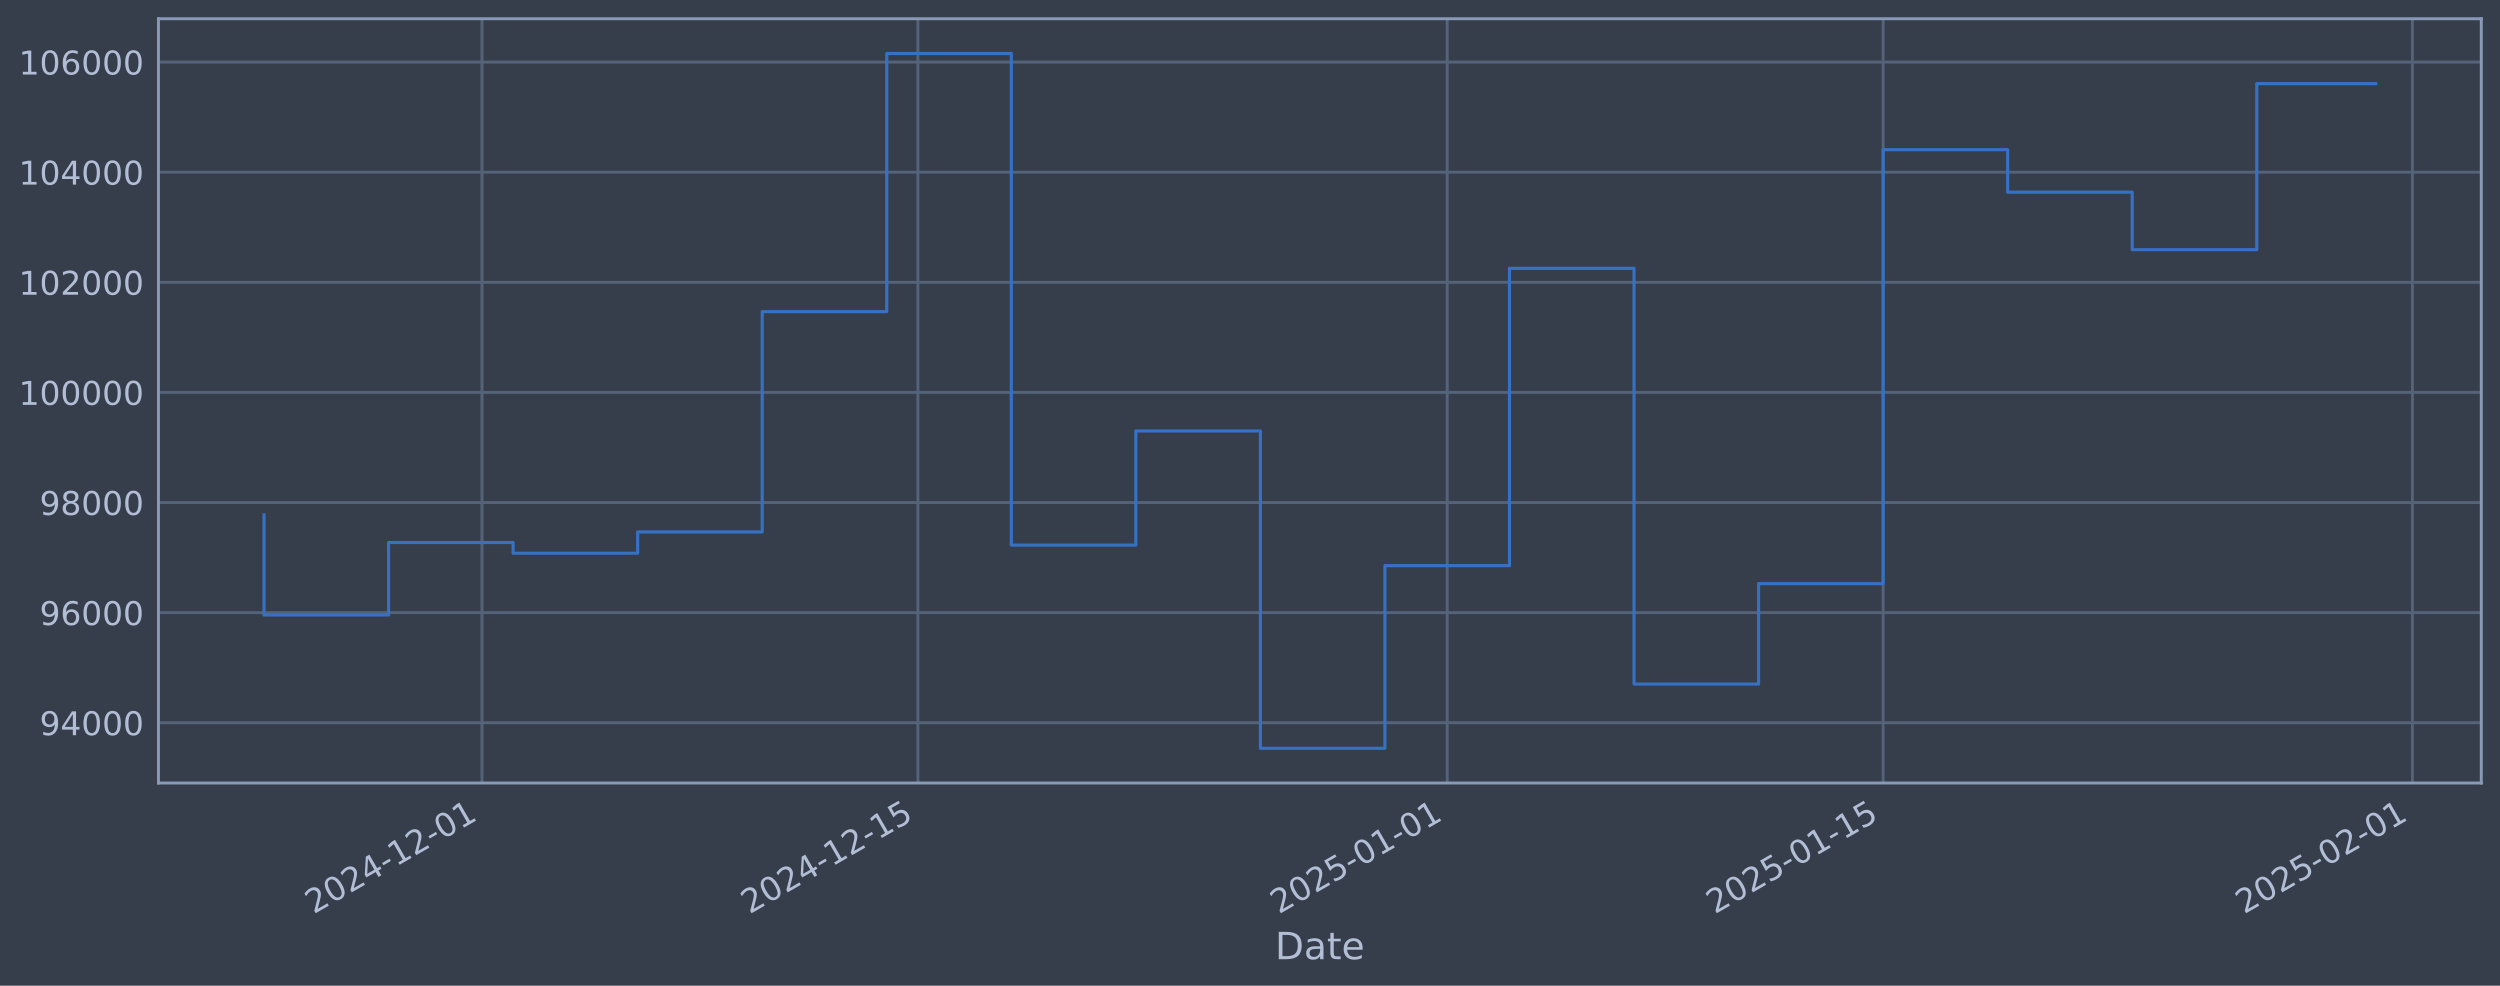
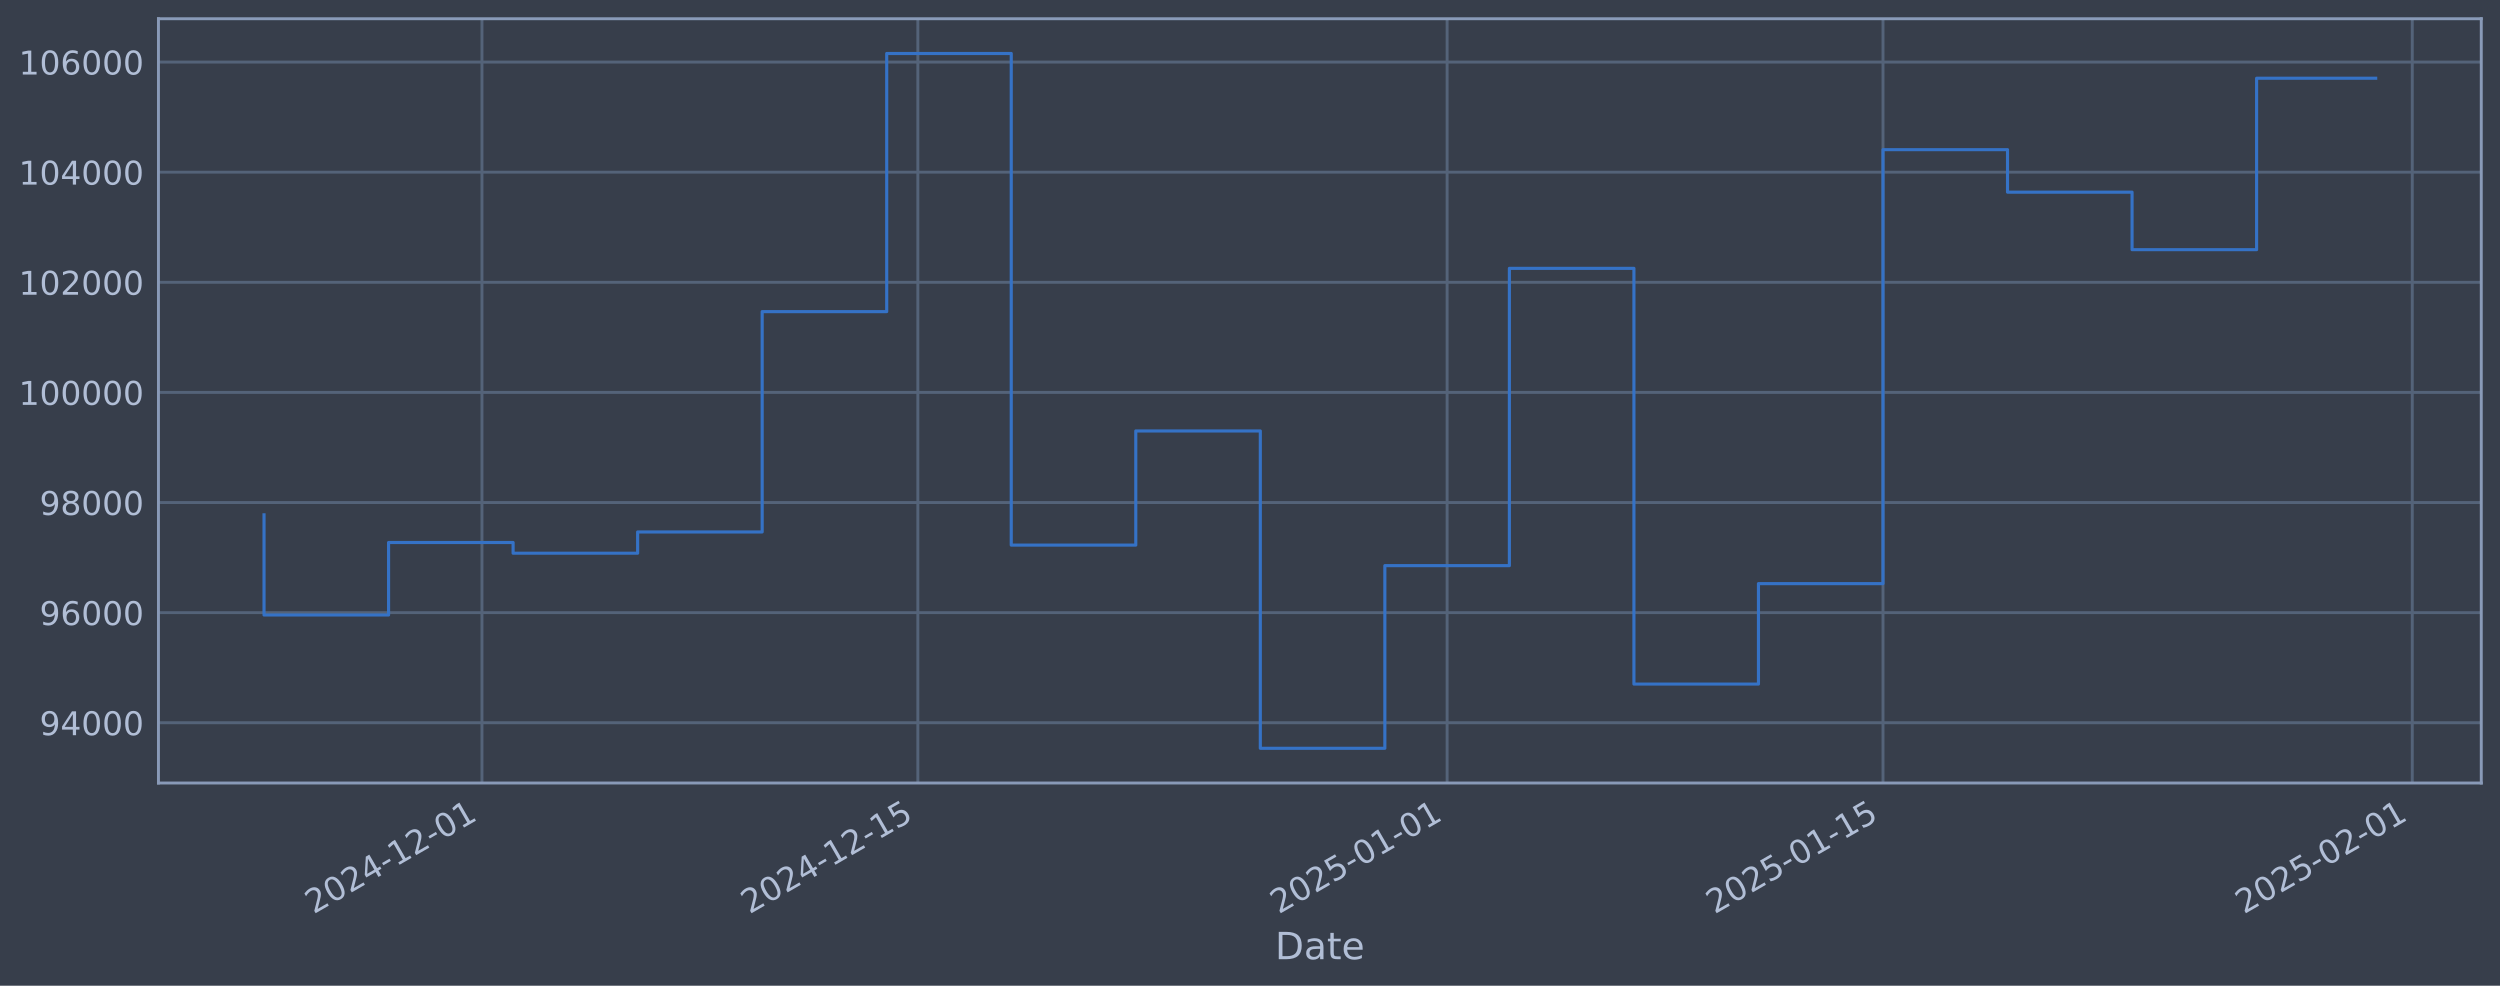
<svg xmlns="http://www.w3.org/2000/svg" xmlns:xlink="http://www.w3.org/1999/xlink" width="960.9pt" height="378.87pt" viewBox="0 0 960.9 378.87" version="1.1">
  <defs>
    <style type="text/css">*{stroke-linejoin: round; stroke-linecap: butt}</style>
  </defs>
  <g id="figure_1">
    <g id="patch_1">
      <path d="M 0 378.87  L 960.9 378.87  L 960.9 0  L 0 0  z " style="fill: #373e4b" />
    </g>
    <g id="axes_1">
      <g id="patch_2">
        <path d="M 60.901 300.96  L 953.701 300.96  L 953.701 7.2  L 60.901 7.2  z " style="fill: #373e4b" />
      </g>
      <g id="matplotlib.axis_1">
        <g id="xtick_1">
          <g id="line2d_1">
-             <path d="M 185.255 300.96  L 185.255 7.2  " clip-path="url(#p4e1b9a80bb)" style="fill: none; stroke: #546379; stroke-width: 1.12; stroke-linecap: square" />
+             <path d="M 185.249 300.96  L 185.249 7.2  " clip-path="url(#p77f1a861e0)" style="fill: none; stroke: #546379; stroke-width: 1.12; stroke-linecap: square" />
          </g>
          <g id="line2d_2" />
          <g id="text_1">
-             <g style="fill: #b1bed6" transform="translate(120.53 351.4642) rotate(-30) scale(0.126 -0.126)">
+             <g style="fill: #b1bed6" transform="translate(120.5232 351.4642) rotate(-30) scale(0.126 -0.126)">
              <defs>
                <path id="DejaVuSans-32" d="M 1228 531  L 3431 531  L 3431 0  L 469 0  L 469 531  Q 828 903 1448 1529  Q 2069 2156 2228 2338  Q 2531 2678 2651 2914  Q 2772 3150 2772 3378  Q 2772 3750 2511 3984  Q 2250 4219 1831 4219  Q 1534 4219 1204 4116  Q 875 4013 500 3803  L 500 4441  Q 881 4594 1212 4672  Q 1544 4750 1819 4750  Q 2544 4750 2975 4387  Q 3406 4025 3406 3419  Q 3406 3131 3298 2873  Q 3191 2616 2906 2266  Q 2828 2175 2409 1742  Q 1991 1309 1228 531  z " transform="scale(0.015625)" />
                <path id="DejaVuSans-30" d="M 2034 4250  Q 1547 4250 1301 3770  Q 1056 3291 1056 2328  Q 1056 1369 1301 889  Q 1547 409 2034 409  Q 2525 409 2770 889  Q 3016 1369 3016 2328  Q 3016 3291 2770 3770  Q 2525 4250 2034 4250  z M 2034 4750  Q 2819 4750 3233 4129  Q 3647 3509 3647 2328  Q 3647 1150 3233 529  Q 2819 -91 2034 -91  Q 1250 -91 836 529  Q 422 1150 422 2328  Q 422 3509 836 4129  Q 1250 4750 2034 4750  z " transform="scale(0.015625)" />
                <path id="DejaVuSans-34" d="M 2419 4116  L 825 1625  L 2419 1625  L 2419 4116  z M 2253 4666  L 3047 4666  L 3047 1625  L 3713 1625  L 3713 1100  L 3047 1100  L 3047 0  L 2419 0  L 2419 1100  L 313 1100  L 313 1709  L 2253 4666  z " transform="scale(0.015625)" />
                <path id="DejaVuSans-2d" d="M 313 2009  L 1997 2009  L 1997 1497  L 313 1497  L 313 2009  z " transform="scale(0.015625)" />
                <path id="DejaVuSans-31" d="M 794 531  L 1825 531  L 1825 4091  L 703 3866  L 703 4441  L 1819 4666  L 2450 4666  L 2450 531  L 3481 531  L 3481 0  L 794 0  L 794 531  z " transform="scale(0.015625)" />
              </defs>
              <use xlink:href="#DejaVuSans-32" />
              <use xlink:href="#DejaVuSans-30" transform="translate(63.62305 0)" />
              <use xlink:href="#DejaVuSans-32" transform="translate(127.2461 0)" />
              <use xlink:href="#DejaVuSans-34" transform="translate(190.8691 0)" />
              <use xlink:href="#DejaVuSans-2d" transform="translate(254.4922 0)" />
              <use xlink:href="#DejaVuSans-31" transform="translate(290.5762 0)" />
              <use xlink:href="#DejaVuSans-32" transform="translate(354.1992 0)" />
              <use xlink:href="#DejaVuSans-2d" transform="translate(417.8223 0)" />
              <use xlink:href="#DejaVuSans-30" transform="translate(453.9062 0)" />
              <use xlink:href="#DejaVuSans-31" transform="translate(517.5293 0)" />
            </g>
          </g>
        </g>
        <g id="xtick_2">
          <g id="line2d_3">
-             <path d="M 352.802 300.96  L 352.802 7.2  " clip-path="url(#p4e1b9a80bb)" style="fill: none; stroke: #546379; stroke-width: 1.12; stroke-linecap: square" />
+             <path d="M 352.781 300.96  L 352.781 7.2  " clip-path="url(#p77f1a861e0)" style="fill: none; stroke: #546379; stroke-width: 1.12; stroke-linecap: square" />
          </g>
          <g id="line2d_4" />
          <g id="text_2">
-             <g style="fill: #b1bed6" transform="translate(288.0763 351.4642) rotate(-30) scale(0.126 -0.126)">
+             <g style="fill: #b1bed6" transform="translate(288.056 351.4642) rotate(-30) scale(0.126 -0.126)">
              <defs>
                <path id="DejaVuSans-35" d="M 691 4666  L 3169 4666  L 3169 4134  L 1269 4134  L 1269 2991  Q 1406 3038 1543 3061  Q 1681 3084 1819 3084  Q 2600 3084 3056 2656  Q 3513 2228 3513 1497  Q 3513 744 3044 326  Q 2575 -91 1722 -91  Q 1428 -91 1123 -41  Q 819 9 494 109  L 494 744  Q 775 591 1075 516  Q 1375 441 1709 441  Q 2250 441 2565 725  Q 2881 1009 2881 1497  Q 2881 1984 2565 2268  Q 2250 2553 1709 2553  Q 1456 2553 1204 2497  Q 953 2441 691 2322  L 691 4666  z " transform="scale(0.015625)" />
              </defs>
              <use xlink:href="#DejaVuSans-32" />
              <use xlink:href="#DejaVuSans-30" transform="translate(63.62305 0)" />
              <use xlink:href="#DejaVuSans-32" transform="translate(127.2461 0)" />
              <use xlink:href="#DejaVuSans-34" transform="translate(190.8691 0)" />
              <use xlink:href="#DejaVuSans-2d" transform="translate(254.4922 0)" />
              <use xlink:href="#DejaVuSans-31" transform="translate(290.5762 0)" />
              <use xlink:href="#DejaVuSans-32" transform="translate(354.1992 0)" />
              <use xlink:href="#DejaVuSans-2d" transform="translate(417.8223 0)" />
              <use xlink:href="#DejaVuSans-31" transform="translate(453.9062 0)" />
              <use xlink:href="#DejaVuSans-35" transform="translate(517.5293 0)" />
            </g>
          </g>
        </g>
        <g id="xtick_3">
          <g id="line2d_5">
-             <path d="M 556.251 300.96  L 556.251 7.2  " clip-path="url(#p4e1b9a80bb)" style="fill: none; stroke: #546379; stroke-width: 1.12; stroke-linecap: square" />
+             <path d="M 556.214 300.96  L 556.214 7.2  " clip-path="url(#p77f1a861e0)" style="fill: none; stroke: #546379; stroke-width: 1.12; stroke-linecap: square" />
          </g>
          <g id="line2d_6" />
          <g id="text_3">
-             <g style="fill: #b1bed6" transform="translate(491.5254 351.4642) rotate(-30) scale(0.126 -0.126)">
+             <g style="fill: #b1bed6" transform="translate(491.4887 351.4642) rotate(-30) scale(0.126 -0.126)">
              <use xlink:href="#DejaVuSans-32" />
              <use xlink:href="#DejaVuSans-30" transform="translate(63.62305 0)" />
              <use xlink:href="#DejaVuSans-32" transform="translate(127.2461 0)" />
              <use xlink:href="#DejaVuSans-35" transform="translate(190.8691 0)" />
              <use xlink:href="#DejaVuSans-2d" transform="translate(254.4922 0)" />
              <use xlink:href="#DejaVuSans-30" transform="translate(290.5762 0)" />
              <use xlink:href="#DejaVuSans-31" transform="translate(354.1992 0)" />
              <use xlink:href="#DejaVuSans-2d" transform="translate(417.8223 0)" />
              <use xlink:href="#DejaVuSans-30" transform="translate(453.9062 0)" />
              <use xlink:href="#DejaVuSans-31" transform="translate(517.5293 0)" />
            </g>
          </g>
        </g>
        <g id="xtick_4">
          <g id="line2d_7">
-             <path d="M 723.797 300.96  L 723.797 7.2  " clip-path="url(#p4e1b9a80bb)" style="fill: none; stroke: #546379; stroke-width: 1.12; stroke-linecap: square" />
+             <path d="M 723.747 300.96  L 723.747 7.2  " clip-path="url(#p77f1a861e0)" style="fill: none; stroke: #546379; stroke-width: 1.12; stroke-linecap: square" />
          </g>
          <g id="line2d_8" />
          <g id="text_4">
-             <g style="fill: #b1bed6" transform="translate(659.0717 351.4642) rotate(-30) scale(0.126 -0.126)">
+             <g style="fill: #b1bed6" transform="translate(659.0214 351.4642) rotate(-30) scale(0.126 -0.126)">
              <use xlink:href="#DejaVuSans-32" />
              <use xlink:href="#DejaVuSans-30" transform="translate(63.62305 0)" />
              <use xlink:href="#DejaVuSans-32" transform="translate(127.2461 0)" />
              <use xlink:href="#DejaVuSans-35" transform="translate(190.8691 0)" />
              <use xlink:href="#DejaVuSans-2d" transform="translate(254.4922 0)" />
              <use xlink:href="#DejaVuSans-30" transform="translate(290.5762 0)" />
              <use xlink:href="#DejaVuSans-31" transform="translate(354.1992 0)" />
              <use xlink:href="#DejaVuSans-2d" transform="translate(417.8223 0)" />
              <use xlink:href="#DejaVuSans-31" transform="translate(453.9062 0)" />
              <use xlink:href="#DejaVuSans-35" transform="translate(517.5293 0)" />
            </g>
          </g>
        </g>
        <g id="xtick_5">
          <g id="line2d_9">
-             <path d="M 927.246 300.96  L 927.246 7.2  " clip-path="url(#p4e1b9a80bb)" style="fill: none; stroke: #546379; stroke-width: 1.12; stroke-linecap: square" />
+             <path d="M 927.18 300.96  L 927.18 7.2  " clip-path="url(#p77f1a861e0)" style="fill: none; stroke: #546379; stroke-width: 1.12; stroke-linecap: square" />
          </g>
          <g id="line2d_10" />
          <g id="text_5">
-             <g style="fill: #b1bed6" transform="translate(862.5208 351.4642) rotate(-30) scale(0.126 -0.126)">
+             <g style="fill: #b1bed6" transform="translate(862.4541 351.4642) rotate(-30) scale(0.126 -0.126)">
              <use xlink:href="#DejaVuSans-32" />
              <use xlink:href="#DejaVuSans-30" transform="translate(63.62305 0)" />
              <use xlink:href="#DejaVuSans-32" transform="translate(127.2461 0)" />
              <use xlink:href="#DejaVuSans-35" transform="translate(190.8691 0)" />
              <use xlink:href="#DejaVuSans-2d" transform="translate(254.4922 0)" />
              <use xlink:href="#DejaVuSans-30" transform="translate(290.5762 0)" />
              <use xlink:href="#DejaVuSans-32" transform="translate(354.1992 0)" />
              <use xlink:href="#DejaVuSans-2d" transform="translate(417.8223 0)" />
              <use xlink:href="#DejaVuSans-30" transform="translate(453.9062 0)" />
              <use xlink:href="#DejaVuSans-31" transform="translate(517.5293 0)" />
            </g>
          </g>
        </g>
        <g id="text_6">
          <g style="fill: #b1bed6" transform="translate(490.0914 368.6753) scale(0.144 -0.144)">
            <defs>
              <path id="DejaVuSans-44" d="M 1259 4147  L 1259 519  L 2022 519  Q 2988 519 3436 956  Q 3884 1394 3884 2338  Q 3884 3275 3436 3711  Q 2988 4147 2022 4147  L 1259 4147  z M 628 4666  L 1925 4666  Q 3281 4666 3915 4102  Q 4550 3538 4550 2338  Q 4550 1131 3912 565  Q 3275 0 1925 0  L 628 0  L 628 4666  z " transform="scale(0.015625)" />
              <path id="DejaVuSans-61" d="M 2194 1759  Q 1497 1759 1228 1600  Q 959 1441 959 1056  Q 959 750 1161 570  Q 1363 391 1709 391  Q 2188 391 2477 730  Q 2766 1069 2766 1631  L 2766 1759  L 2194 1759  z M 3341 1997  L 3341 0  L 2766 0  L 2766 531  Q 2569 213 2275 61  Q 1981 -91 1556 -91  Q 1019 -91 701 211  Q 384 513 384 1019  Q 384 1609 779 1909  Q 1175 2209 1959 2209  L 2766 2209  L 2766 2266  Q 2766 2663 2505 2880  Q 2244 3097 1772 3097  Q 1472 3097 1187 3025  Q 903 2953 641 2809  L 641 3341  Q 956 3463 1253 3523  Q 1550 3584 1831 3584  Q 2591 3584 2966 3190  Q 3341 2797 3341 1997  z " transform="scale(0.015625)" />
              <path id="DejaVuSans-74" d="M 1172 4494  L 1172 3500  L 2356 3500  L 2356 3053  L 1172 3053  L 1172 1153  Q 1172 725 1289 603  Q 1406 481 1766 481  L 2356 481  L 2356 0  L 1766 0  Q 1100 0 847 248  Q 594 497 594 1153  L 594 3053  L 172 3053  L 172 3500  L 594 3500  L 594 4494  L 1172 4494  z " transform="scale(0.015625)" />
              <path id="DejaVuSans-65" d="M 3597 1894  L 3597 1613  L 953 1613  Q 991 1019 1311 708  Q 1631 397 2203 397  Q 2534 397 2845 478  Q 3156 559 3463 722  L 3463 178  Q 3153 47 2828 -22  Q 2503 -91 2169 -91  Q 1331 -91 842 396  Q 353 884 353 1716  Q 353 2575 817 3079  Q 1281 3584 2069 3584  Q 2775 3584 3186 3129  Q 3597 2675 3597 1894  z M 3022 2063  Q 3016 2534 2758 2815  Q 2500 3097 2075 3097  Q 1594 3097 1305 2825  Q 1016 2553 972 2059  L 3022 2063  z " transform="scale(0.015625)" />
            </defs>
            <use xlink:href="#DejaVuSans-44" />
            <use xlink:href="#DejaVuSans-61" transform="translate(77.00195 0)" />
            <use xlink:href="#DejaVuSans-74" transform="translate(138.2812 0)" />
            <use xlink:href="#DejaVuSans-65" transform="translate(177.4902 0)" />
          </g>
        </g>
      </g>
      <g id="matplotlib.axis_2">
        <g id="ytick_1">
          <g id="line2d_11">
-             <path d="M 60.901 277.797  L 953.701 277.797  " clip-path="url(#p4e1b9a80bb)" style="fill: none; stroke: #546379; stroke-width: 1.12; stroke-linecap: square" />
+             <path d="M 60.901 277.797  L 953.701 277.797  " clip-path="url(#p77f1a861e0)" style="fill: none; stroke: #546379; stroke-width: 1.12; stroke-linecap: square" />
          </g>
          <g id="line2d_12" />
          <g id="text_7">
            <g style="fill: #b1bed6" transform="translate(15.21675 282.5841) scale(0.126 -0.126)">
              <defs>
                <path id="DejaVuSans-39" d="M 703 97  L 703 672  Q 941 559 1184 500  Q 1428 441 1663 441  Q 2288 441 2617 861  Q 2947 1281 2994 2138  Q 2813 1869 2534 1725  Q 2256 1581 1919 1581  Q 1219 1581 811 2004  Q 403 2428 403 3163  Q 403 3881 828 4315  Q 1253 4750 1959 4750  Q 2769 4750 3195 4129  Q 3622 3509 3622 2328  Q 3622 1225 3098 567  Q 2575 -91 1691 -91  Q 1453 -91 1209 -44  Q 966 3 703 97  z M 1959 2075  Q 2384 2075 2632 2365  Q 2881 2656 2881 3163  Q 2881 3666 2632 3958  Q 2384 4250 1959 4250  Q 1534 4250 1286 3958  Q 1038 3666 1038 3163  Q 1038 2656 1286 2365  Q 1534 2075 1959 2075  z " transform="scale(0.015625)" />
              </defs>
              <use xlink:href="#DejaVuSans-39" />
              <use xlink:href="#DejaVuSans-34" transform="translate(63.62305 0)" />
              <use xlink:href="#DejaVuSans-30" transform="translate(127.2461 0)" />
              <use xlink:href="#DejaVuSans-30" transform="translate(190.8691 0)" />
              <use xlink:href="#DejaVuSans-30" transform="translate(254.4922 0)" />
            </g>
          </g>
        </g>
        <g id="ytick_2">
          <g id="line2d_13">
-             <path d="M 60.901 235.473  L 953.701 235.473  " clip-path="url(#p4e1b9a80bb)" style="fill: none; stroke: #546379; stroke-width: 1.12; stroke-linecap: square" />
+             <path d="M 60.901 235.473  L 953.701 235.473  " clip-path="url(#p77f1a861e0)" style="fill: none; stroke: #546379; stroke-width: 1.12; stroke-linecap: square" />
          </g>
          <g id="line2d_14" />
          <g id="text_8">
            <g style="fill: #b1bed6" transform="translate(15.21675 240.2602) scale(0.126 -0.126)">
              <defs>
                <path id="DejaVuSans-36" d="M 2113 2584  Q 1688 2584 1439 2293  Q 1191 2003 1191 1497  Q 1191 994 1439 701  Q 1688 409 2113 409  Q 2538 409 2786 701  Q 3034 994 3034 1497  Q 3034 2003 2786 2293  Q 2538 2584 2113 2584  z M 3366 4563  L 3366 3988  Q 3128 4100 2886 4159  Q 2644 4219 2406 4219  Q 1781 4219 1451 3797  Q 1122 3375 1075 2522  Q 1259 2794 1537 2939  Q 1816 3084 2150 3084  Q 2853 3084 3261 2657  Q 3669 2231 3669 1497  Q 3669 778 3244 343  Q 2819 -91 2113 -91  Q 1303 -91 875 529  Q 447 1150 447 2328  Q 447 3434 972 4092  Q 1497 4750 2381 4750  Q 2619 4750 2861 4703  Q 3103 4656 3366 4563  z " transform="scale(0.015625)" />
              </defs>
              <use xlink:href="#DejaVuSans-39" />
              <use xlink:href="#DejaVuSans-36" transform="translate(63.62305 0)" />
              <use xlink:href="#DejaVuSans-30" transform="translate(127.2461 0)" />
              <use xlink:href="#DejaVuSans-30" transform="translate(190.8691 0)" />
              <use xlink:href="#DejaVuSans-30" transform="translate(254.4922 0)" />
            </g>
          </g>
        </g>
        <g id="ytick_3">
          <g id="line2d_15">
-             <path d="M 60.901 193.149  L 953.701 193.149  " clip-path="url(#p4e1b9a80bb)" style="fill: none; stroke: #546379; stroke-width: 1.12; stroke-linecap: square" />
+             <path d="M 60.901 193.149  L 953.701 193.149  " clip-path="url(#p77f1a861e0)" style="fill: none; stroke: #546379; stroke-width: 1.12; stroke-linecap: square" />
          </g>
          <g id="line2d_16" />
          <g id="text_9">
            <g style="fill: #b1bed6" transform="translate(15.21675 197.9364) scale(0.126 -0.126)">
              <defs>
                <path id="DejaVuSans-38" d="M 2034 2216  Q 1584 2216 1326 1975  Q 1069 1734 1069 1313  Q 1069 891 1326 650  Q 1584 409 2034 409  Q 2484 409 2743 651  Q 3003 894 3003 1313  Q 3003 1734 2745 1975  Q 2488 2216 2034 2216  z M 1403 2484  Q 997 2584 770 2862  Q 544 3141 544 3541  Q 544 4100 942 4425  Q 1341 4750 2034 4750  Q 2731 4750 3128 4425  Q 3525 4100 3525 3541  Q 3525 3141 3298 2862  Q 3072 2584 2669 2484  Q 3125 2378 3379 2068  Q 3634 1759 3634 1313  Q 3634 634 3220 271  Q 2806 -91 2034 -91  Q 1263 -91 848 271  Q 434 634 434 1313  Q 434 1759 690 2068  Q 947 2378 1403 2484  z M 1172 3481  Q 1172 3119 1398 2916  Q 1625 2713 2034 2713  Q 2441 2713 2670 2916  Q 2900 3119 2900 3481  Q 2900 3844 2670 4047  Q 2441 4250 2034 4250  Q 1625 4250 1398 4047  Q 1172 3844 1172 3481  z " transform="scale(0.015625)" />
              </defs>
              <use xlink:href="#DejaVuSans-39" />
              <use xlink:href="#DejaVuSans-38" transform="translate(63.62305 0)" />
              <use xlink:href="#DejaVuSans-30" transform="translate(127.2461 0)" />
              <use xlink:href="#DejaVuSans-30" transform="translate(190.8691 0)" />
              <use xlink:href="#DejaVuSans-30" transform="translate(254.4922 0)" />
            </g>
          </g>
        </g>
        <g id="ytick_4">
          <g id="line2d_17">
-             <path d="M 60.901 150.826  L 953.701 150.826  " clip-path="url(#p4e1b9a80bb)" style="fill: none; stroke: #546379; stroke-width: 1.12; stroke-linecap: square" />
+             <path d="M 60.901 150.826  L 953.701 150.826  " clip-path="url(#p77f1a861e0)" style="fill: none; stroke: #546379; stroke-width: 1.12; stroke-linecap: square" />
          </g>
          <g id="line2d_18" />
          <g id="text_10">
            <g style="fill: #b1bed6" transform="translate(7.2 155.6126) scale(0.126 -0.126)">
              <use xlink:href="#DejaVuSans-31" />
              <use xlink:href="#DejaVuSans-30" transform="translate(63.62305 0)" />
              <use xlink:href="#DejaVuSans-30" transform="translate(127.2461 0)" />
              <use xlink:href="#DejaVuSans-30" transform="translate(190.8691 0)" />
              <use xlink:href="#DejaVuSans-30" transform="translate(254.4922 0)" />
              <use xlink:href="#DejaVuSans-30" transform="translate(318.1152 0)" />
            </g>
          </g>
        </g>
        <g id="ytick_5">
          <g id="line2d_19">
-             <path d="M 60.901 108.502  L 953.701 108.502  " clip-path="url(#p4e1b9a80bb)" style="fill: none; stroke: #546379; stroke-width: 1.12; stroke-linecap: square" />
+             <path d="M 60.901 108.502  L 953.701 108.502  " clip-path="url(#p77f1a861e0)" style="fill: none; stroke: #546379; stroke-width: 1.12; stroke-linecap: square" />
          </g>
          <g id="line2d_20" />
          <g id="text_11">
            <g style="fill: #b1bed6" transform="translate(7.2 113.2888) scale(0.126 -0.126)">
              <use xlink:href="#DejaVuSans-31" />
              <use xlink:href="#DejaVuSans-30" transform="translate(63.62305 0)" />
              <use xlink:href="#DejaVuSans-32" transform="translate(127.2461 0)" />
              <use xlink:href="#DejaVuSans-30" transform="translate(190.8691 0)" />
              <use xlink:href="#DejaVuSans-30" transform="translate(254.4922 0)" />
              <use xlink:href="#DejaVuSans-30" transform="translate(318.1152 0)" />
            </g>
          </g>
        </g>
        <g id="ytick_6">
          <g id="line2d_21">
-             <path d="M 60.901 66.178  L 953.701 66.178  " clip-path="url(#p4e1b9a80bb)" style="fill: none; stroke: #546379; stroke-width: 1.12; stroke-linecap: square" />
+             <path d="M 60.901 66.178  L 953.701 66.178  " clip-path="url(#p77f1a861e0)" style="fill: none; stroke: #546379; stroke-width: 1.12; stroke-linecap: square" />
          </g>
          <g id="line2d_22" />
          <g id="text_12">
            <g style="fill: #b1bed6" transform="translate(7.2 70.96502) scale(0.126 -0.126)">
              <use xlink:href="#DejaVuSans-31" />
              <use xlink:href="#DejaVuSans-30" transform="translate(63.62305 0)" />
              <use xlink:href="#DejaVuSans-34" transform="translate(127.2461 0)" />
              <use xlink:href="#DejaVuSans-30" transform="translate(190.8691 0)" />
              <use xlink:href="#DejaVuSans-30" transform="translate(254.4922 0)" />
              <use xlink:href="#DejaVuSans-30" transform="translate(318.1152 0)" />
            </g>
          </g>
        </g>
        <g id="ytick_7">
          <g id="line2d_23">
-             <path d="M 60.901 23.854  L 953.701 23.854  " clip-path="url(#p4e1b9a80bb)" style="fill: none; stroke: #546379; stroke-width: 1.12; stroke-linecap: square" />
+             <path d="M 60.901 23.854  L 953.701 23.854  " clip-path="url(#p77f1a861e0)" style="fill: none; stroke: #546379; stroke-width: 1.12; stroke-linecap: square" />
          </g>
          <g id="line2d_24" />
          <g id="text_13">
            <g style="fill: #b1bed6" transform="translate(7.2 28.64121) scale(0.126 -0.126)">
              <use xlink:href="#DejaVuSans-31" />
              <use xlink:href="#DejaVuSans-30" transform="translate(63.62305 0)" />
              <use xlink:href="#DejaVuSans-36" transform="translate(127.2461 0)" />
              <use xlink:href="#DejaVuSans-30" transform="translate(190.8691 0)" />
              <use xlink:href="#DejaVuSans-30" transform="translate(254.4922 0)" />
              <use xlink:href="#DejaVuSans-30" transform="translate(318.1152 0)" />
            </g>
          </g>
        </g>
      </g>
      <g id="line2d_25">
-         <path d="M 101.482 197.87  L 101.482 236.383  L 149.353 236.383  L 149.353 208.521  L 197.223 208.521  L 197.223 212.628  L 245.093 212.628  L 245.093 204.459  L 292.964 204.459  L 292.964 119.77  L 340.834 119.77  L 340.834 20.553  L 388.705 20.553  L 388.705 209.517  L 436.575 209.517  L 436.575 165.636  L 484.445 165.636  L 484.445 287.607  L 532.316 287.607  L 532.316 217.409  L 580.186 217.409  L 580.186 103.141  L 628.056 103.141  L 628.056 262.927  L 675.927 262.927  L 675.927 224.318  L 723.797 224.318  L 723.797 57.525  L 771.668 57.525  L 771.668 73.859  L 819.538 73.859  L 819.538 95.961  L 867.408 95.961  L 867.408 32.134  L 913.119 32.134  " clip-path="url(#p4e1b9a80bb)" style="fill: none; stroke: #3572c6; stroke-width: 1.2; stroke-linecap: square" />
+         <path d="M 101.482 197.87  L 101.482 236.383  L 149.349 236.383  L 149.349 208.521  L 197.215 208.521  L 197.215 212.628  L 245.082 212.628  L 245.082 204.459  L 292.948 204.459  L 292.948 119.77  L 340.815 119.77  L 340.815 20.553  L 388.681 20.553  L 388.681 209.517  L 436.548 209.517  L 436.548 165.636  L 484.414 165.636  L 484.414 287.607  L 532.281 287.607  L 532.281 217.409  L 580.147 217.409  L 580.147 103.141  L 628.014 103.141  L 628.014 262.927  L 675.88 262.927  L 675.88 224.318  L 723.747 224.318  L 723.747 57.525  L 771.613 57.525  L 771.613 73.859  L 819.48 73.859  L 819.48 95.961  L 867.346 95.961  L 867.346 30.08  L 913.119 30.08  " clip-path="url(#p77f1a861e0)" style="fill: none; stroke: #3572c6; stroke-width: 1.2; stroke-linecap: square" />
      </g>
      <g id="patch_3">
        <path d="M 60.901 300.96  L 60.901 7.2  " style="fill: none; stroke: #899ab8; stroke-width: 1.12; stroke-linejoin: miter; stroke-linecap: square" />
      </g>
      <g id="patch_4">
        <path d="M 953.701 300.96  L 953.701 7.2  " style="fill: none; stroke: #899ab8; stroke-width: 1.12; stroke-linejoin: miter; stroke-linecap: square" />
      </g>
      <g id="patch_5">
        <path d="M 60.901 300.96  L 953.701 300.96  " style="fill: none; stroke: #899ab8; stroke-width: 1.12; stroke-linejoin: miter; stroke-linecap: square" />
      </g>
      <g id="patch_6">
        <path d="M 60.901 7.2  L 953.701 7.2  " style="fill: none; stroke: #899ab8; stroke-width: 1.12; stroke-linejoin: miter; stroke-linecap: square" />
      </g>
    </g>
  </g>
  <defs>
-     <clipPath id="p4e1b9a80bb">
+     <clipPath id="p77f1a861e0">
      <rect x="60.901" y="7.2" width="892.8" height="293.76" />
    </clipPath>
  </defs>
</svg>
